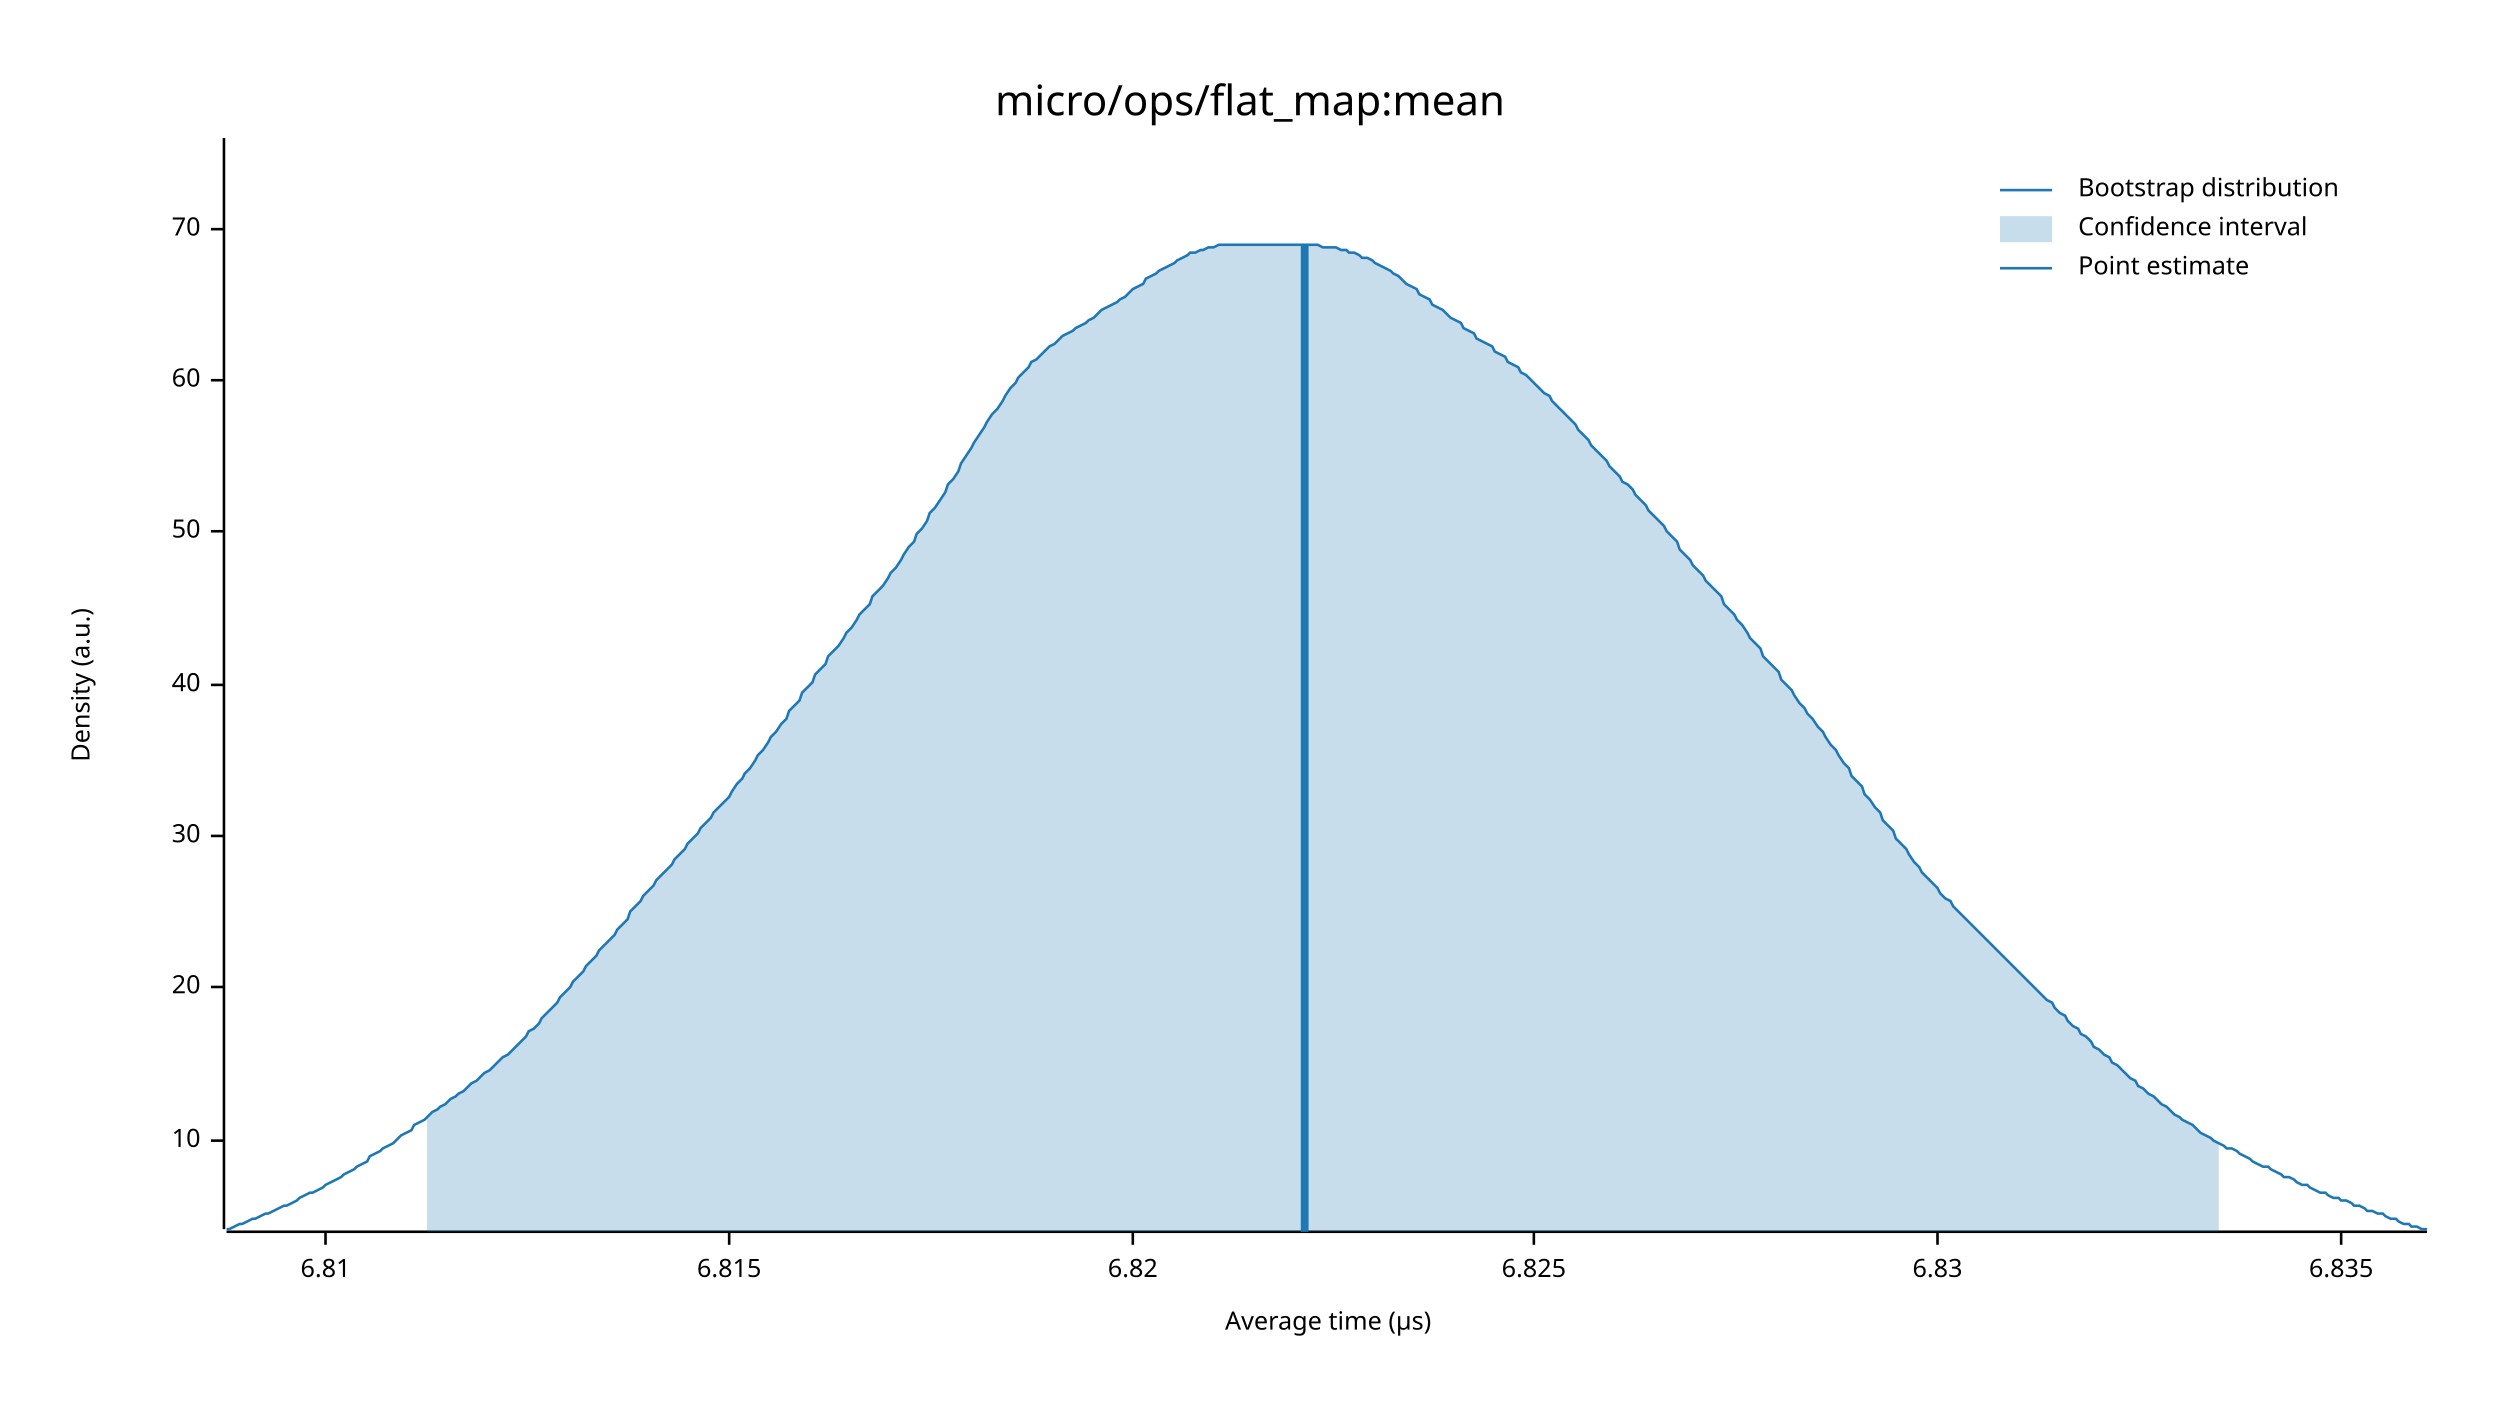
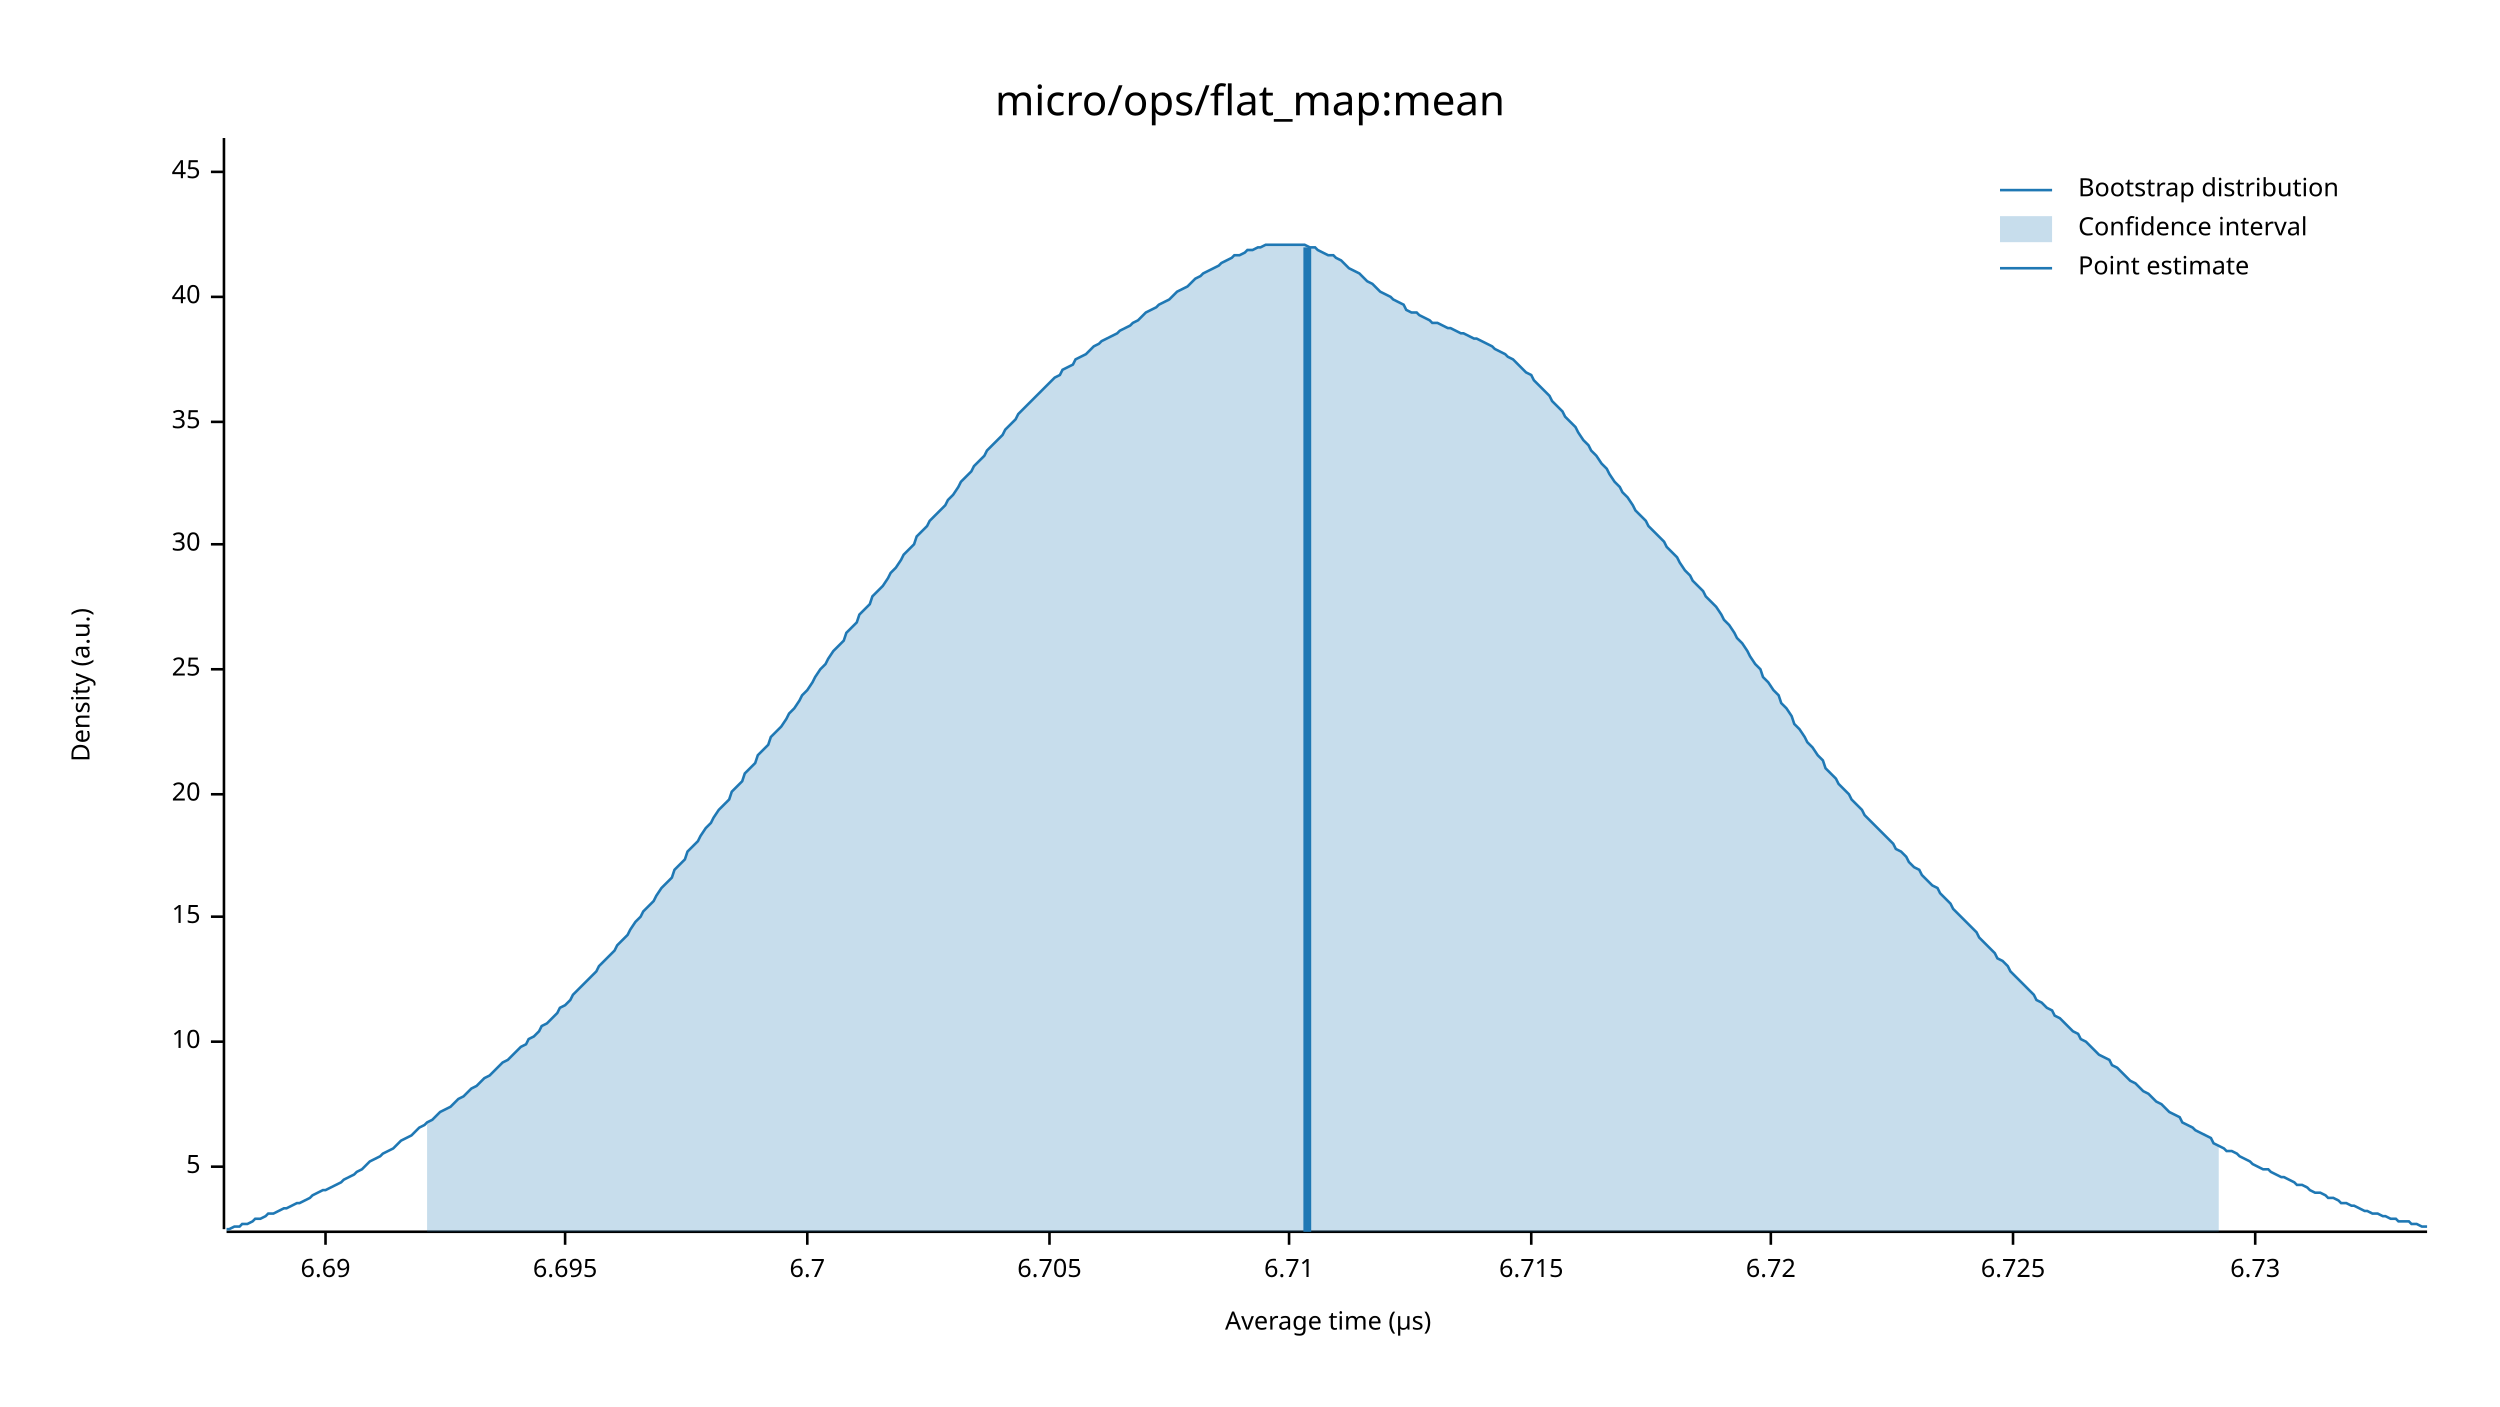
<svg xmlns="http://www.w3.org/2000/svg" width="960" height="540" viewBox="0 0 960 540">
  <text x="480" y="32" dy="0.76em" text-anchor="middle" font-family="sans-serif" font-size="16.129" opacity="1" fill="#000000">
micro/ops/flat_map:mean
</text>
  <text x="27" y="263" dy="0.76em" text-anchor="middle" font-family="sans-serif" font-size="9.677" opacity="1" fill="#000000" transform="rotate(270, 27, 263)">
Density (a.u.)
</text>
  <text x="510" y="513" dy="-0.5ex" text-anchor="middle" font-family="sans-serif" font-size="9.677" opacity="1" fill="#000000">
Average time (µs)
</text>
  <polyline fill="none" opacity="1" stroke="#000000" stroke-width="1" points="86,53 86,472 " />
-   <text x="77" y="438" dy="0.5ex" text-anchor="end" font-family="sans-serif" font-size="9.677" opacity="1" fill="#000000">
+   <text x="77" y="448" dy="0.5ex" text-anchor="end" font-family="sans-serif" font-size="9.677" opacity="1" fill="#000000">
+ 5
+ </text>
+   <polyline fill="none" opacity="1" stroke="#000000" stroke-width="1" points="81,448 86,448 " />
+   <text x="77" y="400" dy="0.5ex" text-anchor="end" font-family="sans-serif" font-size="9.677" opacity="1" fill="#000000">
10
</text>
-   <polyline fill="none" opacity="1" stroke="#000000" stroke-width="1" points="81,438 86,438 " />
-   <text x="77" y="379" dy="0.5ex" text-anchor="end" font-family="sans-serif" font-size="9.677" opacity="1" fill="#000000">
+   <polyline fill="none" opacity="1" stroke="#000000" stroke-width="1" points="81,400 86,400 " />
+   <text x="77" y="352" dy="0.5ex" text-anchor="end" font-family="sans-serif" font-size="9.677" opacity="1" fill="#000000">
+ 15
+ </text>
+   <polyline fill="none" opacity="1" stroke="#000000" stroke-width="1" points="81,352 86,352 " />
+   <text x="77" y="305" dy="0.5ex" text-anchor="end" font-family="sans-serif" font-size="9.677" opacity="1" fill="#000000">
20
</text>
-   <polyline fill="none" opacity="1" stroke="#000000" stroke-width="1" points="81,379 86,379 " />
-   <text x="77" y="321" dy="0.5ex" text-anchor="end" font-family="sans-serif" font-size="9.677" opacity="1" fill="#000000">
+   <polyline fill="none" opacity="1" stroke="#000000" stroke-width="1" points="81,305 86,305 " />
+   <text x="77" y="257" dy="0.5ex" text-anchor="end" font-family="sans-serif" font-size="9.677" opacity="1" fill="#000000">
+ 25
+ </text>
+   <polyline fill="none" opacity="1" stroke="#000000" stroke-width="1" points="81,257 86,257 " />
+   <text x="77" y="209" dy="0.5ex" text-anchor="end" font-family="sans-serif" font-size="9.677" opacity="1" fill="#000000">
30
</text>
-   <polyline fill="none" opacity="1" stroke="#000000" stroke-width="1" points="81,321 86,321 " />
-   <text x="77" y="263" dy="0.5ex" text-anchor="end" font-family="sans-serif" font-size="9.677" opacity="1" fill="#000000">
+   <polyline fill="none" opacity="1" stroke="#000000" stroke-width="1" points="81,209 86,209 " />
+   <text x="77" y="162" dy="0.5ex" text-anchor="end" font-family="sans-serif" font-size="9.677" opacity="1" fill="#000000">
+ 35
+ </text>
+   <polyline fill="none" opacity="1" stroke="#000000" stroke-width="1" points="81,162 86,162 " />
+   <text x="77" y="114" dy="0.5ex" text-anchor="end" font-family="sans-serif" font-size="9.677" opacity="1" fill="#000000">
40
</text>
-   <polyline fill="none" opacity="1" stroke="#000000" stroke-width="1" points="81,263 86,263 " />
-   <text x="77" y="204" dy="0.5ex" text-anchor="end" font-family="sans-serif" font-size="9.677" opacity="1" fill="#000000">
- 50
+   <polyline fill="none" opacity="1" stroke="#000000" stroke-width="1" points="81,114 86,114 " />
+   <text x="77" y="66" dy="0.5ex" text-anchor="end" font-family="sans-serif" font-size="9.677" opacity="1" fill="#000000">
+ 45
</text>
-   <polyline fill="none" opacity="1" stroke="#000000" stroke-width="1" points="81,204 86,204 " />
-   <text x="77" y="146" dy="0.5ex" text-anchor="end" font-family="sans-serif" font-size="9.677" opacity="1" fill="#000000">
- 60
- </text>
-   <polyline fill="none" opacity="1" stroke="#000000" stroke-width="1" points="81,146 86,146 " />
-   <text x="77" y="88" dy="0.5ex" text-anchor="end" font-family="sans-serif" font-size="9.677" opacity="1" fill="#000000">
- 70
- </text>
-   <polyline fill="none" opacity="1" stroke="#000000" stroke-width="1" points="81,88 86,88 " />
+   <polyline fill="none" opacity="1" stroke="#000000" stroke-width="1" points="81,66 86,66 " />
  <polyline fill="none" opacity="1" stroke="#000000" stroke-width="1" points="87,473 932,473 " />
  <text x="125" y="483" dy="0.76em" text-anchor="middle" font-family="sans-serif" font-size="9.677" opacity="1" fill="#000000">
- 6.81
+ 6.69
</text>
  <polyline fill="none" opacity="1" stroke="#000000" stroke-width="1" points="125,473 125,478 " />
-   <text x="280" y="483" dy="0.76em" text-anchor="middle" font-family="sans-serif" font-size="9.677" opacity="1" fill="#000000">
- 6.815
+   <text x="217" y="483" dy="0.76em" text-anchor="middle" font-family="sans-serif" font-size="9.677" opacity="1" fill="#000000">
+ 6.695
</text>
-   <polyline fill="none" opacity="1" stroke="#000000" stroke-width="1" points="280,473 280,478 " />
-   <text x="435" y="483" dy="0.76em" text-anchor="middle" font-family="sans-serif" font-size="9.677" opacity="1" fill="#000000">
- 6.82
+   <polyline fill="none" opacity="1" stroke="#000000" stroke-width="1" points="217,473 217,478 " />
+   <text x="310" y="483" dy="0.76em" text-anchor="middle" font-family="sans-serif" font-size="9.677" opacity="1" fill="#000000">
+ 6.7
</text>
-   <polyline fill="none" opacity="1" stroke="#000000" stroke-width="1" points="435,473 435,478 " />
-   <text x="589" y="483" dy="0.76em" text-anchor="middle" font-family="sans-serif" font-size="9.677" opacity="1" fill="#000000">
- 6.825
+   <polyline fill="none" opacity="1" stroke="#000000" stroke-width="1" points="310,473 310,478 " />
+   <text x="403" y="483" dy="0.76em" text-anchor="middle" font-family="sans-serif" font-size="9.677" opacity="1" fill="#000000">
+ 6.705
</text>
-   <polyline fill="none" opacity="1" stroke="#000000" stroke-width="1" points="589,473 589,478 " />
-   <text x="744" y="483" dy="0.76em" text-anchor="middle" font-family="sans-serif" font-size="9.677" opacity="1" fill="#000000">
- 6.83
+   <polyline fill="none" opacity="1" stroke="#000000" stroke-width="1" points="403,473 403,478 " />
+   <text x="495" y="483" dy="0.76em" text-anchor="middle" font-family="sans-serif" font-size="9.677" opacity="1" fill="#000000">
+ 6.71
</text>
-   <polyline fill="none" opacity="1" stroke="#000000" stroke-width="1" points="744,473 744,478 " />
-   <text x="899" y="483" dy="0.76em" text-anchor="middle" font-family="sans-serif" font-size="9.677" opacity="1" fill="#000000">
- 6.835
+   <polyline fill="none" opacity="1" stroke="#000000" stroke-width="1" points="495,473 495,478 " />
+   <text x="588" y="483" dy="0.76em" text-anchor="middle" font-family="sans-serif" font-size="9.677" opacity="1" fill="#000000">
+ 6.715
</text>
-   <polyline fill="none" opacity="1" stroke="#000000" stroke-width="1" points="899,473 899,478 " />
-   <polyline fill="none" opacity="1" stroke="#1F78B4" stroke-width="1" points="87,472 88,472 90,471 92,470 93,470 95,469 97,468 98,468 100,467 102,466 103,466 105,465 107,464 109,463 110,463 112,462 114,461 115,460 117,459 119,458 120,458 122,457 124,456 125,455 127,454 129,453 131,452 132,451 134,450 136,449 137,448 139,447 141,446 142,444 144,443 146,442 147,441 149,440 151,439 153,437 154,436 156,435 158,434 159,432 161,431 163,430 164,429 166,427 168,426 169,425 171,424 173,422 175,421 176,420 178,419 180,417 181,416 183,415 185,413 186,412 188,411 190,409 191,408 193,406 195,405 197,403 198,402 200,400 202,398 203,396 205,395 207,393 208,391 210,389 212,387 214,385 215,383 217,381 219,379 220,377 222,375 224,373 225,371 227,369 229,367 230,365 232,363 234,361 236,359 237,357 239,355 241,353 242,350 244,348 246,346 247,344 249,342 251,340 252,338 254,336 256,334 258,332 259,330 261,328 263,326 264,324 266,322 268,320 269,318 271,316 273,314 274,312 276,310 278,308 280,306 281,304 283,301 285,299 286,297 288,295 290,292 291,290 293,288 295,285 296,283 298,281 300,278 302,276 303,273 305,271 307,269 308,266 310,264 312,262 313,259 315,257 317,255 318,252 320,250 322,248 324,245 325,243 327,241 329,238 330,236 332,234 334,232 335,229 337,227 339,225 341,222 342,220 344,218 346,215 347,213 349,210 351,208 352,205 354,203 356,200 357,197 359,195 361,192 363,189 364,186 366,184 368,181 369,178 371,175 373,172 374,170 376,167 378,164 379,162 381,159 383,157 385,154 386,152 388,149 390,147 391,145 393,143 395,141 396,139 398,138 400,136 401,135 403,133 405,132 407,130 408,129 410,128 412,127 413,126 415,125 417,124 418,123 420,122 422,120 423,119 425,118 427,117 429,116 430,115 432,114 434,112 435,111 437,110 439,109 440,107 442,106 444,105 445,104 447,103 449,102 451,101 452,100 454,99 456,98 457,97 459,97 461,96 462,96 464,95 466,95 468,94 469,94 471,94 473,94 474,94 476,94 478,94 479,94 481,94 483,94 484,94 486,94 488,94 490,94 491,94 493,94 495,94 496,94 498,94 500,94 501,94 503,94 505,94 506,94 508,95 510,95 512,95 513,95 515,96 517,96 518,97 520,97 522,98 523,99 525,99 527,100 528,101 530,102 532,103 534,104 535,105 537,106 539,108 540,109 542,110 544,111 545,113 547,114 549,115 550,117 552,118 554,119 556,121 557,122 559,123 561,124 562,126 564,127 566,128 567,130 569,131 571,132 573,133 574,135 576,136 578,137 579,139 581,140 583,141 584,143 586,144 588,146 589,147 591,149 593,151 595,152 596,154 598,156 600,158 601,159 603,161 605,163 606,165 608,167 610,169 611,171 613,173 615,175 617,177 618,179 620,181 622,183 623,185 625,186 627,188 628,190 630,192 632,194 633,196 635,198 637,200 639,202 640,204 642,206 644,208 645,211 647,213 649,215 650,217 652,219 654,221 655,223 657,225 659,227 661,229 662,232 664,234 666,236 667,238 669,240 671,243 672,245 674,247 676,249 677,252 679,254 681,256 683,258 684,261 686,263 688,265 689,267 691,270 693,272 694,274 696,276 698,279 700,281 701,283 703,286 705,288 706,290 708,293 710,295 711,298 713,300 715,302 716,305 718,307 720,310 722,312 723,315 725,317 727,319 728,322 730,324 732,326 733,328 735,331 737,333 738,335 740,337 742,339 744,341 745,343 747,345 749,346 750,348 752,350 754,352 755,353 757,355 759,357 760,358 762,360 764,362 766,364 767,365 769,367 771,369 772,370 774,372 776,374 777,375 779,377 781,379 782,380 784,382 786,384 788,385 789,387 791,389 793,390 794,392 796,394 798,395 799,397 801,398 803,400 804,402 806,403 808,405 810,406 811,408 813,409 815,411 816,412 818,414 820,415 821,417 823,418 825,420 827,421 828,422 830,424 832,425 833,426 835,428 837,429 838,430 840,431 842,432 843,433 845,435 847,436 849,437 850,438 852,439 854,440 855,441 857,441 859,442 860,443 862,444 864,445 865,446 867,447 869,448 871,448 872,449 874,450 876,451 877,452 879,452 881,453 882,454 884,455 886,455 887,456 889,457 891,458 893,458 894,459 896,460 898,460 899,461 901,461 903,462 904,463 906,463 908,464 909,465 911,465 913,466 915,466 916,467 918,468 920,468 921,469 923,470 925,470 926,471 928,471 930,472 932,472 " />
-   <polygon opacity="0.25" fill="#1F78B4" points="164,429 166,427 168,426 169,425 171,424 173,422 175,421 176,420 178,419 180,417 181,416 183,415 185,413 186,412 188,411 190,409 191,408 193,406 195,405 197,403 198,402 200,400 202,398 203,396 205,395 207,393 208,391 210,389 212,387 214,385 215,383 217,381 219,379 220,377 222,375 224,373 225,371 227,369 229,367 230,365 232,363 234,361 236,359 237,357 239,355 241,353 242,350 244,348 246,346 247,344 249,342 251,340 252,338 254,336 256,334 258,332 259,330 261,328 263,326 264,324 266,322 268,320 269,318 271,316 273,314 274,312 276,310 278,308 280,306 281,304 283,301 285,299 286,297 288,295 290,292 291,290 293,288 295,285 296,283 298,281 300,278 302,276 303,273 305,271 307,269 308,266 310,264 312,262 313,259 315,257 317,255 318,252 320,250 322,248 324,245 325,243 327,241 329,238 330,236 332,234 334,232 335,229 337,227 339,225 341,222 342,220 344,218 346,215 347,213 349,210 351,208 352,205 354,203 356,200 357,197 359,195 361,192 363,189 364,186 366,184 368,181 369,178 371,175 373,172 374,170 376,167 378,164 379,162 381,159 383,157 385,154 386,152 388,149 390,147 391,145 393,143 395,141 396,139 398,138 400,136 401,135 403,133 405,132 407,130 408,129 410,128 412,127 413,126 415,125 417,124 418,123 420,122 422,120 423,119 425,118 427,117 429,116 430,115 432,114 434,112 435,111 437,110 439,109 440,107 442,106 444,105 445,104 447,103 449,102 451,101 452,100 454,99 456,98 457,97 459,97 461,96 462,96 464,95 466,95 468,94 469,94 471,94 473,94 474,94 476,94 478,94 479,94 481,94 483,94 484,94 486,94 488,94 490,94 491,94 493,94 495,94 496,94 498,94 500,94 501,94 503,94 505,94 506,94 508,95 510,95 512,95 513,95 515,96 517,96 518,97 520,97 522,98 523,99 525,99 527,100 528,101 530,102 532,103 534,104 535,105 537,106 539,108 540,109 542,110 544,111 545,113 547,114 549,115 550,117 552,118 554,119 556,121 557,122 559,123 561,124 562,126 564,127 566,128 567,130 569,131 571,132 573,133 574,135 576,136 578,137 579,139 581,140 583,141 584,143 586,144 588,146 589,147 591,149 593,151 595,152 596,154 598,156 600,158 601,159 603,161 605,163 606,165 608,167 610,169 611,171 613,173 615,175 617,177 618,179 620,181 622,183 623,185 625,186 627,188 628,190 630,192 632,194 633,196 635,198 637,200 639,202 640,204 642,206 644,208 645,211 647,213 649,215 650,217 652,219 654,221 655,223 657,225 659,227 661,229 662,232 664,234 666,236 667,238 669,240 671,243 672,245 674,247 676,249 677,252 679,254 681,256 683,258 684,261 686,263 688,265 689,267 691,270 693,272 694,274 696,276 698,279 700,281 701,283 703,286 705,288 706,290 708,293 710,295 711,298 713,300 715,302 716,305 718,307 720,310 722,312 723,315 725,317 727,319 728,322 730,324 732,326 733,328 735,331 737,333 738,335 740,337 742,339 744,341 745,343 747,345 749,346 750,348 752,350 754,352 755,353 757,355 759,357 760,358 762,360 764,362 766,364 767,365 769,367 771,369 772,370 774,372 776,374 777,375 779,377 781,379 782,380 784,382 786,384 788,385 789,387 791,389 793,390 794,392 796,394 798,395 799,397 801,398 803,400 804,402 806,403 808,405 810,406 811,408 813,409 815,411 816,412 818,414 820,415 821,417 823,418 825,420 827,421 828,422 830,424 832,425 833,426 835,428 837,429 838,430 840,431 842,432 843,433 845,435 847,436 849,437 850,438 852,439 852,473 164,473 " />
-   <polyline fill="none" opacity="1" stroke="#1F78B4" stroke-width="3" points="501,473 501,94 " />
+   <polyline fill="none" opacity="1" stroke="#000000" stroke-width="1" points="588,473 588,478 " />
+   <text x="680" y="483" dy="0.76em" text-anchor="middle" font-family="sans-serif" font-size="9.677" opacity="1" fill="#000000">
+ 6.72
+ </text>
+   <polyline fill="none" opacity="1" stroke="#000000" stroke-width="1" points="680,473 680,478 " />
+   <text x="773" y="483" dy="0.76em" text-anchor="middle" font-family="sans-serif" font-size="9.677" opacity="1" fill="#000000">
+ 6.725
+ </text>
+   <polyline fill="none" opacity="1" stroke="#000000" stroke-width="1" points="773,473 773,478 " />
+   <text x="866" y="483" dy="0.76em" text-anchor="middle" font-family="sans-serif" font-size="9.677" opacity="1" fill="#000000">
+ 6.73
+ </text>
+   <polyline fill="none" opacity="1" stroke="#000000" stroke-width="1" points="866,473 866,478 " />
+   <polyline fill="none" opacity="1" stroke="#1F78B4" stroke-width="1" points="87,472 88,472 90,471 92,471 93,470 95,470 97,469 98,468 100,468 102,467 103,466 105,466 107,465 109,464 110,464 112,463 114,462 115,462 117,461 119,460 120,459 122,458 124,457 125,457 127,456 129,455 131,454 132,453 134,452 136,451 137,450 139,449 141,447 142,446 144,445 146,444 147,443 149,442 151,441 153,439 154,438 156,437 158,436 159,435 161,433 163,432 164,431 166,430 168,428 169,427 171,426 173,425 175,423 176,422 178,421 180,419 181,418 183,417 185,415 186,414 188,413 190,411 191,410 193,408 195,407 197,405 198,404 200,402 202,401 203,399 205,398 207,396 208,394 210,393 212,391 214,389 215,387 217,386 219,384 220,382 222,380 224,378 225,377 227,375 229,373 230,371 232,369 234,367 236,365 237,363 239,361 241,359 242,357 244,354 246,352 247,350 249,348 251,346 252,344 254,341 256,339 258,337 259,334 261,332 263,330 264,327 266,325 268,323 269,321 271,318 273,316 274,314 276,311 278,309 280,307 281,304 283,302 285,300 286,297 288,295 290,293 291,290 293,288 295,286 296,283 298,281 300,279 302,276 303,274 305,272 307,269 308,267 310,265 312,262 313,260 315,257 317,255 318,253 320,250 322,248 324,246 325,243 327,241 329,239 330,236 332,234 334,232 335,229 337,227 339,225 341,222 342,220 344,218 346,215 347,213 349,211 351,209 352,206 354,204 356,202 357,200 359,198 361,196 363,194 364,192 366,190 368,187 369,185 371,183 373,181 374,179 376,177 378,175 379,173 381,171 383,169 385,167 386,165 388,163 390,161 391,159 393,157 395,155 396,154 398,152 400,150 401,149 403,147 405,145 407,144 408,142 410,141 412,140 413,138 415,137 417,136 418,135 420,133 422,132 423,131 425,130 427,129 429,128 430,127 432,126 434,125 435,124 437,123 439,121 440,120 442,119 444,118 445,117 447,116 449,115 451,113 452,112 454,111 456,110 457,109 459,107 461,106 462,105 464,104 466,103 468,102 469,101 471,100 473,99 474,98 476,98 478,97 479,96 481,96 483,95 484,95 486,94 488,94 490,94 491,94 493,94 495,94 496,94 498,94 500,94 501,94 503,95 505,95 506,96 508,97 510,98 512,98 513,99 515,100 517,102 518,103 520,104 522,105 523,106 525,108 527,109 528,110 530,112 532,113 534,114 535,115 537,116 539,117 540,119 542,120 544,120 545,121 547,122 549,123 550,124 552,124 554,125 556,126 557,126 559,127 561,128 562,128 564,129 566,130 567,130 569,131 571,132 573,133 574,134 576,135 578,136 579,137 581,138 583,140 584,141 586,143 588,144 589,146 591,148 593,150 595,152 596,154 598,156 600,158 601,160 603,162 605,164 606,166 608,169 610,171 611,173 613,175 615,178 617,180 618,182 620,185 622,187 623,189 625,191 627,194 628,196 630,198 632,200 633,202 635,204 637,206 639,208 640,210 642,212 644,214 645,216 647,219 649,221 650,223 652,225 654,227 655,229 657,231 659,233 661,236 662,238 664,240 666,243 667,245 669,247 671,250 672,252 674,255 676,257 677,260 679,262 681,265 683,267 684,270 686,272 688,275 689,278 691,280 693,283 694,285 696,287 698,290 700,292 701,295 703,297 705,299 706,301 708,303 710,305 711,307 713,309 715,311 716,313 718,315 720,317 722,319 723,320 725,322 727,324 728,326 730,327 732,329 733,331 735,333 737,334 738,336 740,338 742,340 744,341 745,343 747,345 749,347 750,349 752,351 754,353 755,354 757,356 759,358 760,360 762,362 764,364 766,366 767,368 769,369 771,371 772,373 774,375 776,377 777,378 779,380 781,382 782,384 784,385 786,387 788,388 789,390 791,391 793,393 794,394 796,396 798,397 799,399 801,400 803,402 804,403 806,405 808,406 810,407 811,409 813,410 815,412 816,413 818,415 820,416 821,417 823,419 825,420 827,422 828,423 830,424 832,426 833,427 835,428 837,429 838,431 840,432 842,433 843,434 845,435 847,436 849,437 850,439 852,440 854,441 855,442 857,442 859,443 860,444 862,445 864,446 865,447 867,448 869,449 871,449 872,450 874,451 876,452 877,452 879,453 881,454 882,455 884,455 886,456 887,457 889,458 891,458 893,459 894,460 896,460 898,461 899,462 901,462 903,463 904,463 906,464 908,465 909,465 911,466 913,466 915,467 916,467 918,468 920,468 921,469 923,469 925,469 926,470 928,470 930,471 932,471 " />
+   <polygon opacity="0.25" fill="#1F78B4" points="164,431 166,430 168,428 169,427 171,426 173,425 175,423 176,422 178,421 180,419 181,418 183,417 185,415 186,414 188,413 190,411 191,410 193,408 195,407 197,405 198,404 200,402 202,401 203,399 205,398 207,396 208,394 210,393 212,391 214,389 215,387 217,386 219,384 220,382 222,380 224,378 225,377 227,375 229,373 230,371 232,369 234,367 236,365 237,363 239,361 241,359 242,357 244,354 246,352 247,350 249,348 251,346 252,344 254,341 256,339 258,337 259,334 261,332 263,330 264,327 266,325 268,323 269,321 271,318 273,316 274,314 276,311 278,309 280,307 281,304 283,302 285,300 286,297 288,295 290,293 291,290 293,288 295,286 296,283 298,281 300,279 302,276 303,274 305,272 307,269 308,267 310,265 312,262 313,260 315,257 317,255 318,253 320,250 322,248 324,246 325,243 327,241 329,239 330,236 332,234 334,232 335,229 337,227 339,225 341,222 342,220 344,218 346,215 347,213 349,211 351,209 352,206 354,204 356,202 357,200 359,198 361,196 363,194 364,192 366,190 368,187 369,185 371,183 373,181 374,179 376,177 378,175 379,173 381,171 383,169 385,167 386,165 388,163 390,161 391,159 393,157 395,155 396,154 398,152 400,150 401,149 403,147 405,145 407,144 408,142 410,141 412,140 413,138 415,137 417,136 418,135 420,133 422,132 423,131 425,130 427,129 429,128 430,127 432,126 434,125 435,124 437,123 439,121 440,120 442,119 444,118 445,117 447,116 449,115 451,113 452,112 454,111 456,110 457,109 459,107 461,106 462,105 464,104 466,103 468,102 469,101 471,100 473,99 474,98 476,98 478,97 479,96 481,96 483,95 484,95 486,94 488,94 490,94 491,94 493,94 495,94 496,94 498,94 500,94 501,94 503,95 505,95 506,96 508,97 510,98 512,98 513,99 515,100 517,102 518,103 520,104 522,105 523,106 525,108 527,109 528,110 530,112 532,113 534,114 535,115 537,116 539,117 540,119 542,120 544,120 545,121 547,122 549,123 550,124 552,124 554,125 556,126 557,126 559,127 561,128 562,128 564,129 566,130 567,130 569,131 571,132 573,133 574,134 576,135 578,136 579,137 581,138 583,140 584,141 586,143 588,144 589,146 591,148 593,150 595,152 596,154 598,156 600,158 601,160 603,162 605,164 606,166 608,169 610,171 611,173 613,175 615,178 617,180 618,182 620,185 622,187 623,189 625,191 627,194 628,196 630,198 632,200 633,202 635,204 637,206 639,208 640,210 642,212 644,214 645,216 647,219 649,221 650,223 652,225 654,227 655,229 657,231 659,233 661,236 662,238 664,240 666,243 667,245 669,247 671,250 672,252 674,255 676,257 677,260 679,262 681,265 683,267 684,270 686,272 688,275 689,278 691,280 693,283 694,285 696,287 698,290 700,292 701,295 703,297 705,299 706,301 708,303 710,305 711,307 713,309 715,311 716,313 718,315 720,317 722,319 723,320 725,322 727,324 728,326 730,327 732,329 733,331 735,333 737,334 738,336 740,338 742,340 744,341 745,343 747,345 749,347 750,349 752,351 754,353 755,354 757,356 759,358 760,360 762,362 764,364 766,366 767,368 769,369 771,371 772,373 774,375 776,377 777,378 779,380 781,382 782,384 784,385 786,387 788,388 789,390 791,391 793,393 794,394 796,396 798,397 799,399 801,400 803,402 804,403 806,405 808,406 810,407 811,409 813,410 815,412 816,413 818,415 820,416 821,417 823,419 825,420 827,422 828,423 830,424 832,426 833,427 835,428 837,429 838,431 840,432 842,433 843,434 845,435 847,436 849,437 850,439 852,440 852,473 164,473 " />
+   <polyline fill="none" opacity="1" stroke="#1F78B4" stroke-width="3" points="502,473 502,95 " />
  <text x="798" y="68" dy="0.76em" text-anchor="start" font-family="sans-serif" font-size="9.677" opacity="1" fill="#000000">
Bootstrap distribution
</text>
  <text x="798" y="83" dy="0.76em" text-anchor="start" font-family="sans-serif" font-size="9.677" opacity="1" fill="#000000">
Confidence interval
</text>
  <text x="798" y="98" dy="0.76em" text-anchor="start" font-family="sans-serif" font-size="9.677" opacity="1" fill="#000000">
Point estimate
</text>
  <polyline fill="none" opacity="1" stroke="#1F78B4" stroke-width="1" points="768,73 788,73 " />
  <rect x="768" y="83" width="20" height="10" opacity="0.25" fill="#1F78B4" stroke="none" />
  <polyline fill="none" opacity="1" stroke="#1F78B4" stroke-width="1" points="768,103 788,103 " />
</svg>
